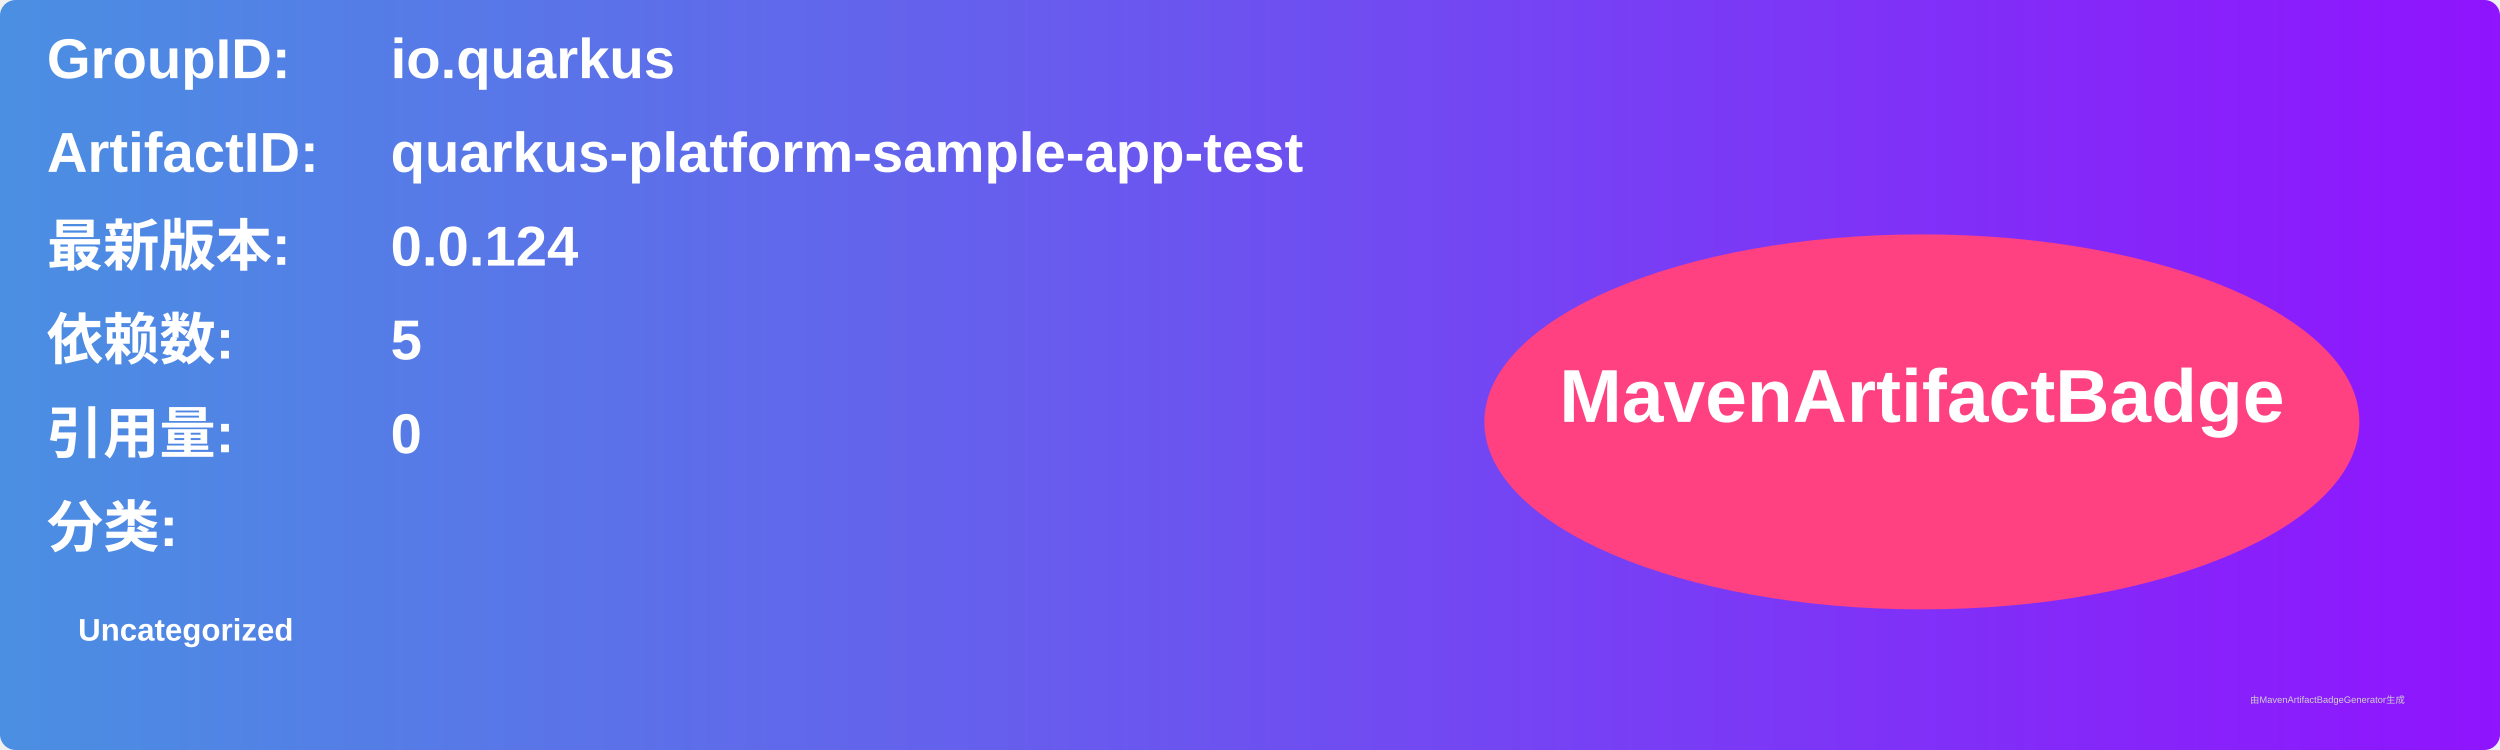
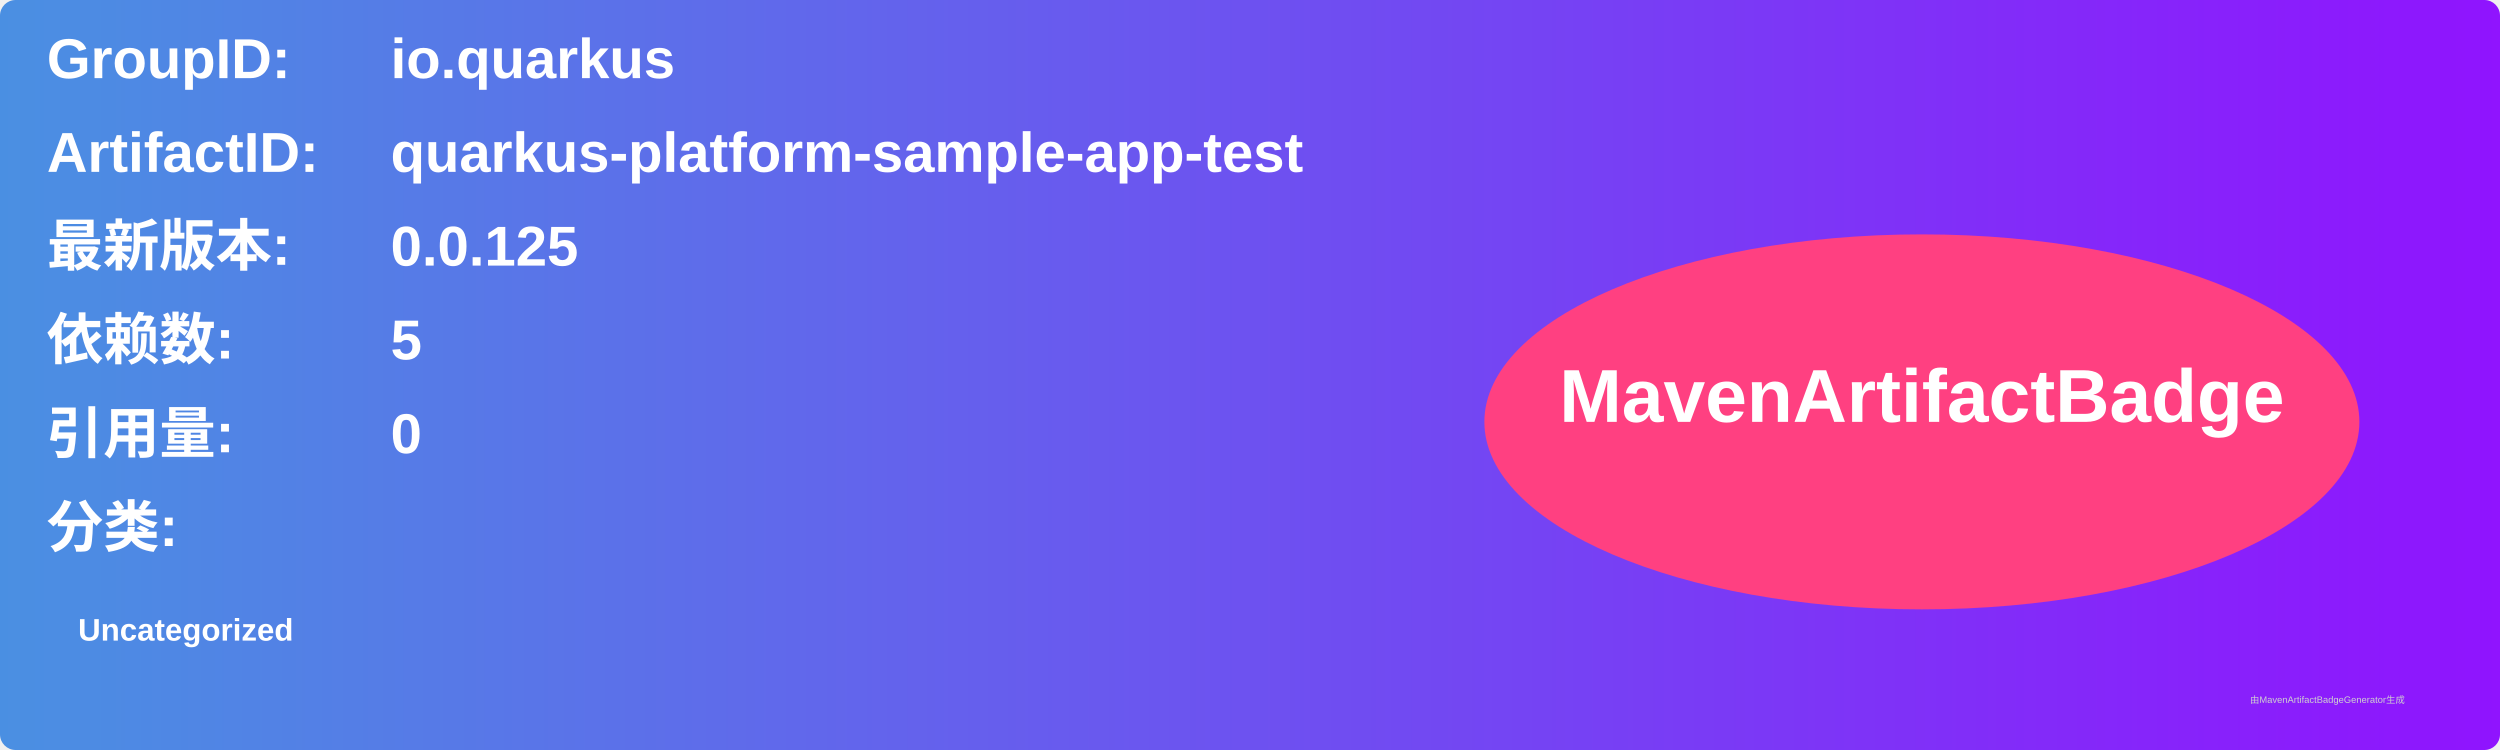
<svg xmlns="http://www.w3.org/2000/svg" width="800" height="240" viewBox="0 0 800 240">
  <linearGradient id="grad" x1="0%" y1="0%" x2="100%" y2="0%">
    <stop offset="0%" stop-color="#4a90e2" />
    <stop offset="100%" stop-color="#9013fe" />
  </linearGradient>
  <rect width="100%" height="100%" rx="5" ry="5" fill="url(#grad)" />
  <g transform="translate(15, 15)">
    <text x="0" y="10" font-family="Arial" font-size="18" fill="white" font-weight="bold" width="260">GroupID:</text>
    <text x="110" y="10" font-family="Arial" font-size="18" fill="white" font-weight="bold" width="460">io.quarkus</text>
    <text x="0" y="40" font-family="Arial" font-size="18" fill="white" font-weight="bold" width="260">ArtifactID:</text>
    <text x="110" y="40" font-family="Arial" font-size="18" fill="white" font-weight="bold" width="460">quarkus-platform-sample-app-test</text>
    <text x="0" y="70" font-family="Arial" font-size="18" fill="white" font-weight="bold">最新版本:</text>
    <text x="110" y="70" font-family="Arial" font-size="18" fill="white" font-weight="bold">
-       <tspan font-weight="bold">0.0.124</tspan>
+       <tspan font-weight="bold">0.0.125</tspan>
    </text>
    <text x="0" y="100" font-family="Arial" font-size="18" fill="white" font-weight="bold">依赖数: </text>
    <text x="110" y="100" font-family="Arial" font-size="18" fill="white">
      <tspan font-weight="bold">5</tspan>
    </text>
    <text x="0" y="130" font-family="Arial" font-size="18" fill="white" font-weight="bold">引用量: </text>
    <text x="110" y="130" font-family="Arial" font-size="18" fill="white">
      <tspan font-weight="bold">0</tspan>
    </text>
    <text x="0" y="160" font-family="Arial" font-size="18" fill="white" font-weight="bold">分类:</text>
    <text x="10" y="190" font-family="Arial" font-size="10" fill="white">
      <tspan font-weight="bold">Uncategorized</tspan>
    </text>
    <ellipse cx="600" cy="120" rx="140" ry="60" fill="#ff4081" />
    <text x="600" y="120" text-anchor="middle" font-family="Arial" font-size="24" fill="white" font-weight="bold">MavenArtifactBadge</text>
  </g>
  <text x="720" y="225" font-family="Arial" font-size="3" fill="#d0d0d0">由MavenArtifactBadgeGenerator生成</text>
</svg>
